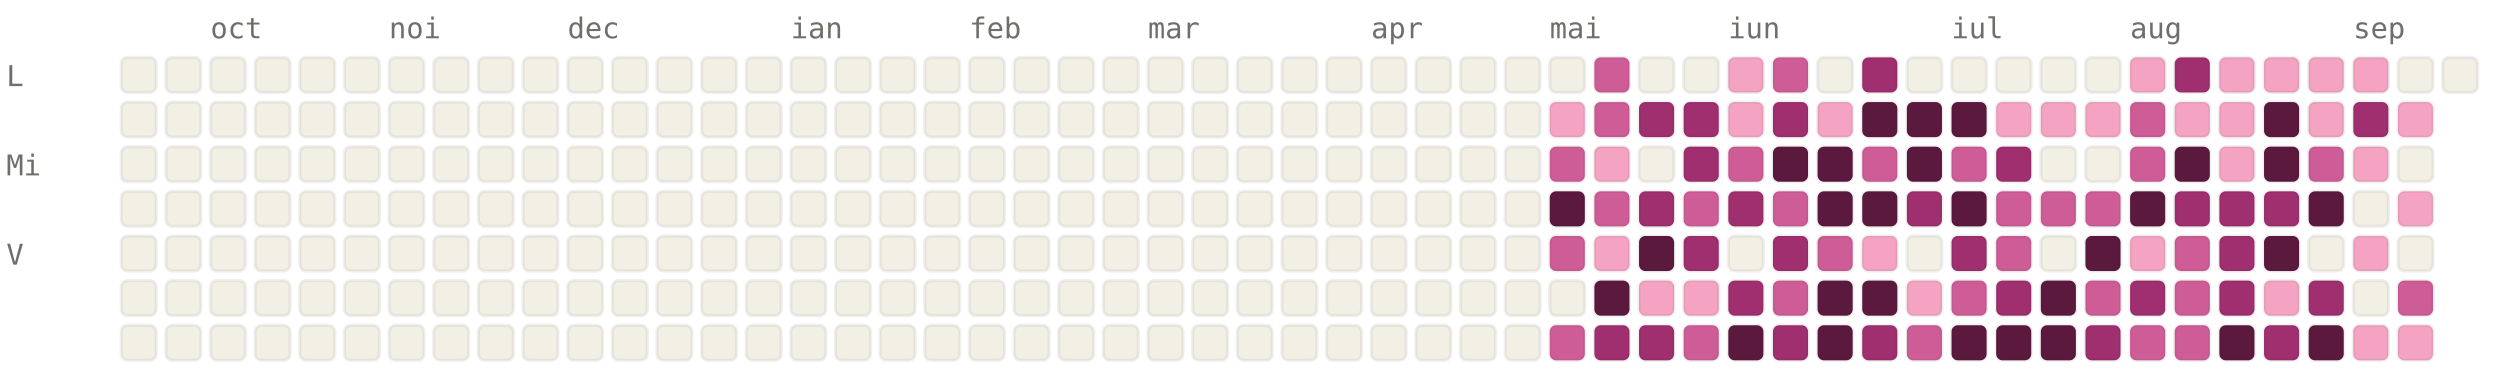
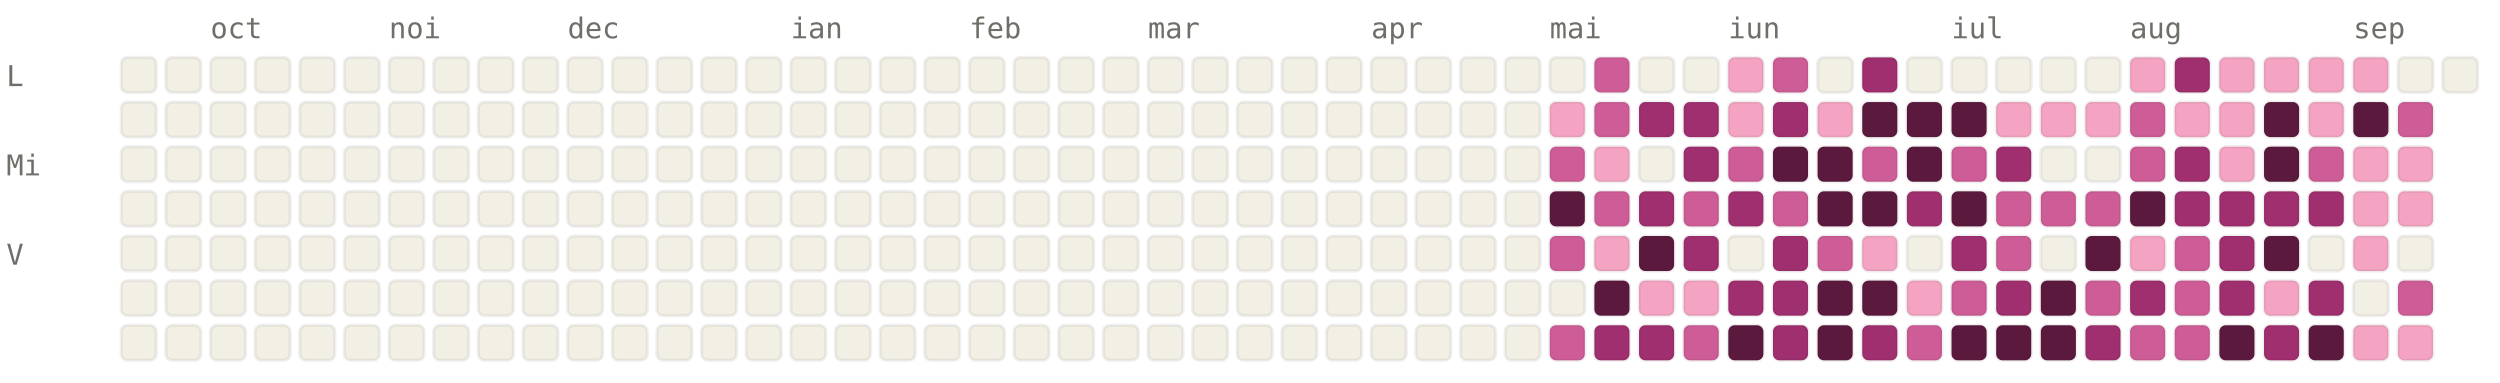
<svg xmlns="http://www.w3.org/2000/svg" viewBox="0 0 784 120" width="784" height="120" font-family="ui-monospace, SFMono-Regular, Menlo, monospace" font-size="9">
  <style>.l0{fill:#F2F0E5;stroke:rgba(0,0,0,0.06)}.l1{fill:#F4A4C2;stroke:rgba(0,0,0,0.06)}.l2{fill:#CE5D97;stroke:rgba(0,0,0,0.06)}.l3{fill:#A02F6F;stroke:rgba(0,0,0,0.06)}.l4{fill:#5C193E;stroke:rgba(0,0,0,0.06)}.lbl{fill:#6F6E69}@media (prefers-color-scheme: dark){.l0{fill:#1C1B1A;stroke:rgba(255,255,255,0.04)}.l1{fill:#451033;stroke:rgba(255,255,255,0.04)}.l2{fill:#751F4F;stroke:rgba(255,255,255,0.04)}.l3{fill:#CE5D97;stroke:rgba(255,255,255,0.04)}.l4{fill:#F4A4C2;stroke:rgba(255,255,255,0.04)}.lbl{fill:#878580}}</style>
  <text x="66" y="12" class="lbl">oct</text>
  <text x="122" y="12" class="lbl">noi</text>
  <text x="178" y="12" class="lbl">dec</text>
  <text x="248" y="12" class="lbl">ian</text>
  <text x="304" y="12" class="lbl">feb</text>
  <text x="360" y="12" class="lbl">mar</text>
  <text x="430" y="12" class="lbl">apr</text>
  <text x="486" y="12" class="lbl">mai</text>
  <text x="542" y="12" class="lbl">iun</text>
  <text x="612" y="12" class="lbl">iul</text>
  <text x="668" y="12" class="lbl">aug</text>
  <text x="738" y="12" class="lbl">sep</text>
  <text x="2" y="27" class="lbl">L</text>
  <text x="2" y="55" class="lbl">Mi</text>
  <text x="2" y="83" class="lbl">V</text>
  <rect x="38" y="18" width="11" height="11" rx="2" ry="2" class="l0" />
  <rect x="38" y="32" width="11" height="11" rx="2" ry="2" class="l0" />
  <rect x="38" y="46" width="11" height="11" rx="2" ry="2" class="l0" />
  <rect x="38" y="60" width="11" height="11" rx="2" ry="2" class="l0" />
  <rect x="38" y="74" width="11" height="11" rx="2" ry="2" class="l0" />
  <rect x="38" y="88" width="11" height="11" rx="2" ry="2" class="l0" />
  <rect x="38" y="102" width="11" height="11" rx="2" ry="2" class="l0" />
  <rect x="52" y="18" width="11" height="11" rx="2" ry="2" class="l0" />
  <rect x="52" y="32" width="11" height="11" rx="2" ry="2" class="l0" />
  <rect x="52" y="46" width="11" height="11" rx="2" ry="2" class="l0" />
  <rect x="52" y="60" width="11" height="11" rx="2" ry="2" class="l0" />
  <rect x="52" y="74" width="11" height="11" rx="2" ry="2" class="l0" />
  <rect x="52" y="88" width="11" height="11" rx="2" ry="2" class="l0" />
  <rect x="52" y="102" width="11" height="11" rx="2" ry="2" class="l0" />
  <rect x="66" y="18" width="11" height="11" rx="2" ry="2" class="l0" />
  <rect x="66" y="32" width="11" height="11" rx="2" ry="2" class="l0" />
  <rect x="66" y="46" width="11" height="11" rx="2" ry="2" class="l0" />
  <rect x="66" y="60" width="11" height="11" rx="2" ry="2" class="l0" />
  <rect x="66" y="74" width="11" height="11" rx="2" ry="2" class="l0" />
  <rect x="66" y="88" width="11" height="11" rx="2" ry="2" class="l0" />
  <rect x="66" y="102" width="11" height="11" rx="2" ry="2" class="l0" />
  <rect x="80" y="18" width="11" height="11" rx="2" ry="2" class="l0" />
  <rect x="80" y="32" width="11" height="11" rx="2" ry="2" class="l0" />
  <rect x="80" y="46" width="11" height="11" rx="2" ry="2" class="l0" />
  <rect x="80" y="60" width="11" height="11" rx="2" ry="2" class="l0" />
  <rect x="80" y="74" width="11" height="11" rx="2" ry="2" class="l0" />
  <rect x="80" y="88" width="11" height="11" rx="2" ry="2" class="l0" />
  <rect x="80" y="102" width="11" height="11" rx="2" ry="2" class="l0" />
  <rect x="94" y="18" width="11" height="11" rx="2" ry="2" class="l0" />
  <rect x="94" y="32" width="11" height="11" rx="2" ry="2" class="l0" />
  <rect x="94" y="46" width="11" height="11" rx="2" ry="2" class="l0" />
  <rect x="94" y="60" width="11" height="11" rx="2" ry="2" class="l0" />
  <rect x="94" y="74" width="11" height="11" rx="2" ry="2" class="l0" />
  <rect x="94" y="88" width="11" height="11" rx="2" ry="2" class="l0" />
  <rect x="94" y="102" width="11" height="11" rx="2" ry="2" class="l0" />
  <rect x="108" y="18" width="11" height="11" rx="2" ry="2" class="l0" />
  <rect x="108" y="32" width="11" height="11" rx="2" ry="2" class="l0" />
  <rect x="108" y="46" width="11" height="11" rx="2" ry="2" class="l0" />
  <rect x="108" y="60" width="11" height="11" rx="2" ry="2" class="l0" />
  <rect x="108" y="74" width="11" height="11" rx="2" ry="2" class="l0" />
  <rect x="108" y="88" width="11" height="11" rx="2" ry="2" class="l0" />
  <rect x="108" y="102" width="11" height="11" rx="2" ry="2" class="l0" />
  <rect x="122" y="18" width="11" height="11" rx="2" ry="2" class="l0" />
  <rect x="122" y="32" width="11" height="11" rx="2" ry="2" class="l0" />
  <rect x="122" y="46" width="11" height="11" rx="2" ry="2" class="l0" />
  <rect x="122" y="60" width="11" height="11" rx="2" ry="2" class="l0" />
  <rect x="122" y="74" width="11" height="11" rx="2" ry="2" class="l0" />
  <rect x="122" y="88" width="11" height="11" rx="2" ry="2" class="l0" />
  <rect x="122" y="102" width="11" height="11" rx="2" ry="2" class="l0" />
  <rect x="136" y="18" width="11" height="11" rx="2" ry="2" class="l0" />
  <rect x="136" y="32" width="11" height="11" rx="2" ry="2" class="l0" />
  <rect x="136" y="46" width="11" height="11" rx="2" ry="2" class="l0" />
  <rect x="136" y="60" width="11" height="11" rx="2" ry="2" class="l0" />
  <rect x="136" y="74" width="11" height="11" rx="2" ry="2" class="l0" />
  <rect x="136" y="88" width="11" height="11" rx="2" ry="2" class="l0" />
  <rect x="136" y="102" width="11" height="11" rx="2" ry="2" class="l0" />
  <rect x="150" y="18" width="11" height="11" rx="2" ry="2" class="l0" />
  <rect x="150" y="32" width="11" height="11" rx="2" ry="2" class="l0" />
  <rect x="150" y="46" width="11" height="11" rx="2" ry="2" class="l0" />
  <rect x="150" y="60" width="11" height="11" rx="2" ry="2" class="l0" />
  <rect x="150" y="74" width="11" height="11" rx="2" ry="2" class="l0" />
  <rect x="150" y="88" width="11" height="11" rx="2" ry="2" class="l0" />
  <rect x="150" y="102" width="11" height="11" rx="2" ry="2" class="l0" />
  <rect x="164" y="18" width="11" height="11" rx="2" ry="2" class="l0" />
  <rect x="164" y="32" width="11" height="11" rx="2" ry="2" class="l0" />
  <rect x="164" y="46" width="11" height="11" rx="2" ry="2" class="l0" />
  <rect x="164" y="60" width="11" height="11" rx="2" ry="2" class="l0" />
  <rect x="164" y="74" width="11" height="11" rx="2" ry="2" class="l0" />
  <rect x="164" y="88" width="11" height="11" rx="2" ry="2" class="l0" />
  <rect x="164" y="102" width="11" height="11" rx="2" ry="2" class="l0" />
  <rect x="178" y="18" width="11" height="11" rx="2" ry="2" class="l0" />
  <rect x="178" y="32" width="11" height="11" rx="2" ry="2" class="l0" />
  <rect x="178" y="46" width="11" height="11" rx="2" ry="2" class="l0" />
  <rect x="178" y="60" width="11" height="11" rx="2" ry="2" class="l0" />
  <rect x="178" y="74" width="11" height="11" rx="2" ry="2" class="l0" />
  <rect x="178" y="88" width="11" height="11" rx="2" ry="2" class="l0" />
  <rect x="178" y="102" width="11" height="11" rx="2" ry="2" class="l0" />
  <rect x="192" y="18" width="11" height="11" rx="2" ry="2" class="l0" />
  <rect x="192" y="32" width="11" height="11" rx="2" ry="2" class="l0" />
  <rect x="192" y="46" width="11" height="11" rx="2" ry="2" class="l0" />
  <rect x="192" y="60" width="11" height="11" rx="2" ry="2" class="l0" />
  <rect x="192" y="74" width="11" height="11" rx="2" ry="2" class="l0" />
  <rect x="192" y="88" width="11" height="11" rx="2" ry="2" class="l0" />
  <rect x="192" y="102" width="11" height="11" rx="2" ry="2" class="l0" />
  <rect x="206" y="18" width="11" height="11" rx="2" ry="2" class="l0" />
  <rect x="206" y="32" width="11" height="11" rx="2" ry="2" class="l0" />
  <rect x="206" y="46" width="11" height="11" rx="2" ry="2" class="l0" />
  <rect x="206" y="60" width="11" height="11" rx="2" ry="2" class="l0" />
  <rect x="206" y="74" width="11" height="11" rx="2" ry="2" class="l0" />
  <rect x="206" y="88" width="11" height="11" rx="2" ry="2" class="l0" />
  <rect x="206" y="102" width="11" height="11" rx="2" ry="2" class="l0" />
  <rect x="220" y="18" width="11" height="11" rx="2" ry="2" class="l0" />
  <rect x="220" y="32" width="11" height="11" rx="2" ry="2" class="l0" />
  <rect x="220" y="46" width="11" height="11" rx="2" ry="2" class="l0" />
  <rect x="220" y="60" width="11" height="11" rx="2" ry="2" class="l0" />
  <rect x="220" y="74" width="11" height="11" rx="2" ry="2" class="l0" />
  <rect x="220" y="88" width="11" height="11" rx="2" ry="2" class="l0" />
  <rect x="220" y="102" width="11" height="11" rx="2" ry="2" class="l0" />
  <rect x="234" y="18" width="11" height="11" rx="2" ry="2" class="l0" />
  <rect x="234" y="32" width="11" height="11" rx="2" ry="2" class="l0" />
  <rect x="234" y="46" width="11" height="11" rx="2" ry="2" class="l0" />
  <rect x="234" y="60" width="11" height="11" rx="2" ry="2" class="l0" />
  <rect x="234" y="74" width="11" height="11" rx="2" ry="2" class="l0" />
  <rect x="234" y="88" width="11" height="11" rx="2" ry="2" class="l0" />
  <rect x="234" y="102" width="11" height="11" rx="2" ry="2" class="l0" />
  <rect x="248" y="18" width="11" height="11" rx="2" ry="2" class="l0" />
  <rect x="248" y="32" width="11" height="11" rx="2" ry="2" class="l0" />
  <rect x="248" y="46" width="11" height="11" rx="2" ry="2" class="l0" />
  <rect x="248" y="60" width="11" height="11" rx="2" ry="2" class="l0" />
  <rect x="248" y="74" width="11" height="11" rx="2" ry="2" class="l0" />
  <rect x="248" y="88" width="11" height="11" rx="2" ry="2" class="l0" />
  <rect x="248" y="102" width="11" height="11" rx="2" ry="2" class="l0" />
  <rect x="262" y="18" width="11" height="11" rx="2" ry="2" class="l0" />
  <rect x="262" y="32" width="11" height="11" rx="2" ry="2" class="l0" />
  <rect x="262" y="46" width="11" height="11" rx="2" ry="2" class="l0" />
  <rect x="262" y="60" width="11" height="11" rx="2" ry="2" class="l0" />
  <rect x="262" y="74" width="11" height="11" rx="2" ry="2" class="l0" />
  <rect x="262" y="88" width="11" height="11" rx="2" ry="2" class="l0" />
  <rect x="262" y="102" width="11" height="11" rx="2" ry="2" class="l0" />
  <rect x="276" y="18" width="11" height="11" rx="2" ry="2" class="l0" />
  <rect x="276" y="32" width="11" height="11" rx="2" ry="2" class="l0" />
  <rect x="276" y="46" width="11" height="11" rx="2" ry="2" class="l0" />
  <rect x="276" y="60" width="11" height="11" rx="2" ry="2" class="l0" />
  <rect x="276" y="74" width="11" height="11" rx="2" ry="2" class="l0" />
  <rect x="276" y="88" width="11" height="11" rx="2" ry="2" class="l0" />
  <rect x="276" y="102" width="11" height="11" rx="2" ry="2" class="l0" />
  <rect x="290" y="18" width="11" height="11" rx="2" ry="2" class="l0" />
  <rect x="290" y="32" width="11" height="11" rx="2" ry="2" class="l0" />
  <rect x="290" y="46" width="11" height="11" rx="2" ry="2" class="l0" />
  <rect x="290" y="60" width="11" height="11" rx="2" ry="2" class="l0" />
  <rect x="290" y="74" width="11" height="11" rx="2" ry="2" class="l0" />
  <rect x="290" y="88" width="11" height="11" rx="2" ry="2" class="l0" />
  <rect x="290" y="102" width="11" height="11" rx="2" ry="2" class="l0" />
  <rect x="304" y="18" width="11" height="11" rx="2" ry="2" class="l0" />
  <rect x="304" y="32" width="11" height="11" rx="2" ry="2" class="l0" />
  <rect x="304" y="46" width="11" height="11" rx="2" ry="2" class="l0" />
  <rect x="304" y="60" width="11" height="11" rx="2" ry="2" class="l0" />
  <rect x="304" y="74" width="11" height="11" rx="2" ry="2" class="l0" />
  <rect x="304" y="88" width="11" height="11" rx="2" ry="2" class="l0" />
  <rect x="304" y="102" width="11" height="11" rx="2" ry="2" class="l0" />
  <rect x="318" y="18" width="11" height="11" rx="2" ry="2" class="l0" />
  <rect x="318" y="32" width="11" height="11" rx="2" ry="2" class="l0" />
  <rect x="318" y="46" width="11" height="11" rx="2" ry="2" class="l0" />
  <rect x="318" y="60" width="11" height="11" rx="2" ry="2" class="l0" />
  <rect x="318" y="74" width="11" height="11" rx="2" ry="2" class="l0" />
  <rect x="318" y="88" width="11" height="11" rx="2" ry="2" class="l0" />
  <rect x="318" y="102" width="11" height="11" rx="2" ry="2" class="l0" />
  <rect x="332" y="18" width="11" height="11" rx="2" ry="2" class="l0" />
  <rect x="332" y="32" width="11" height="11" rx="2" ry="2" class="l0" />
  <rect x="332" y="46" width="11" height="11" rx="2" ry="2" class="l0" />
  <rect x="332" y="60" width="11" height="11" rx="2" ry="2" class="l0" />
  <rect x="332" y="74" width="11" height="11" rx="2" ry="2" class="l0" />
  <rect x="332" y="88" width="11" height="11" rx="2" ry="2" class="l0" />
  <rect x="332" y="102" width="11" height="11" rx="2" ry="2" class="l0" />
  <rect x="346" y="18" width="11" height="11" rx="2" ry="2" class="l0" />
  <rect x="346" y="32" width="11" height="11" rx="2" ry="2" class="l0" />
  <rect x="346" y="46" width="11" height="11" rx="2" ry="2" class="l0" />
  <rect x="346" y="60" width="11" height="11" rx="2" ry="2" class="l0" />
  <rect x="346" y="74" width="11" height="11" rx="2" ry="2" class="l0" />
  <rect x="346" y="88" width="11" height="11" rx="2" ry="2" class="l0" />
  <rect x="346" y="102" width="11" height="11" rx="2" ry="2" class="l0" />
  <rect x="360" y="18" width="11" height="11" rx="2" ry="2" class="l0" />
  <rect x="360" y="32" width="11" height="11" rx="2" ry="2" class="l0" />
  <rect x="360" y="46" width="11" height="11" rx="2" ry="2" class="l0" />
  <rect x="360" y="60" width="11" height="11" rx="2" ry="2" class="l0" />
  <rect x="360" y="74" width="11" height="11" rx="2" ry="2" class="l0" />
  <rect x="360" y="88" width="11" height="11" rx="2" ry="2" class="l0" />
  <rect x="360" y="102" width="11" height="11" rx="2" ry="2" class="l0" />
  <rect x="374" y="18" width="11" height="11" rx="2" ry="2" class="l0" />
  <rect x="374" y="32" width="11" height="11" rx="2" ry="2" class="l0" />
  <rect x="374" y="46" width="11" height="11" rx="2" ry="2" class="l0" />
  <rect x="374" y="60" width="11" height="11" rx="2" ry="2" class="l0" />
  <rect x="374" y="74" width="11" height="11" rx="2" ry="2" class="l0" />
  <rect x="374" y="88" width="11" height="11" rx="2" ry="2" class="l0" />
  <rect x="374" y="102" width="11" height="11" rx="2" ry="2" class="l0" />
  <rect x="388" y="18" width="11" height="11" rx="2" ry="2" class="l0" />
  <rect x="388" y="32" width="11" height="11" rx="2" ry="2" class="l0" />
  <rect x="388" y="46" width="11" height="11" rx="2" ry="2" class="l0" />
  <rect x="388" y="60" width="11" height="11" rx="2" ry="2" class="l0" />
  <rect x="388" y="74" width="11" height="11" rx="2" ry="2" class="l0" />
  <rect x="388" y="88" width="11" height="11" rx="2" ry="2" class="l0" />
  <rect x="388" y="102" width="11" height="11" rx="2" ry="2" class="l0" />
  <rect x="402" y="18" width="11" height="11" rx="2" ry="2" class="l0" />
  <rect x="402" y="32" width="11" height="11" rx="2" ry="2" class="l0" />
  <rect x="402" y="46" width="11" height="11" rx="2" ry="2" class="l0" />
  <rect x="402" y="60" width="11" height="11" rx="2" ry="2" class="l0" />
  <rect x="402" y="74" width="11" height="11" rx="2" ry="2" class="l0" />
  <rect x="402" y="88" width="11" height="11" rx="2" ry="2" class="l0" />
  <rect x="402" y="102" width="11" height="11" rx="2" ry="2" class="l0" />
  <rect x="416" y="18" width="11" height="11" rx="2" ry="2" class="l0" />
  <rect x="416" y="32" width="11" height="11" rx="2" ry="2" class="l0" />
  <rect x="416" y="46" width="11" height="11" rx="2" ry="2" class="l0" />
  <rect x="416" y="60" width="11" height="11" rx="2" ry="2" class="l0" />
  <rect x="416" y="74" width="11" height="11" rx="2" ry="2" class="l0" />
  <rect x="416" y="88" width="11" height="11" rx="2" ry="2" class="l0" />
  <rect x="416" y="102" width="11" height="11" rx="2" ry="2" class="l0" />
  <rect x="430" y="18" width="11" height="11" rx="2" ry="2" class="l0" />
  <rect x="430" y="32" width="11" height="11" rx="2" ry="2" class="l0" />
  <rect x="430" y="46" width="11" height="11" rx="2" ry="2" class="l0" />
  <rect x="430" y="60" width="11" height="11" rx="2" ry="2" class="l0" />
  <rect x="430" y="74" width="11" height="11" rx="2" ry="2" class="l0" />
  <rect x="430" y="88" width="11" height="11" rx="2" ry="2" class="l0" />
  <rect x="430" y="102" width="11" height="11" rx="2" ry="2" class="l0" />
  <rect x="444" y="18" width="11" height="11" rx="2" ry="2" class="l0" />
  <rect x="444" y="32" width="11" height="11" rx="2" ry="2" class="l0" />
  <rect x="444" y="46" width="11" height="11" rx="2" ry="2" class="l0" />
  <rect x="444" y="60" width="11" height="11" rx="2" ry="2" class="l0" />
  <rect x="444" y="74" width="11" height="11" rx="2" ry="2" class="l0" />
  <rect x="444" y="88" width="11" height="11" rx="2" ry="2" class="l0" />
  <rect x="444" y="102" width="11" height="11" rx="2" ry="2" class="l0" />
  <rect x="458" y="18" width="11" height="11" rx="2" ry="2" class="l0" />
  <rect x="458" y="32" width="11" height="11" rx="2" ry="2" class="l0" />
  <rect x="458" y="46" width="11" height="11" rx="2" ry="2" class="l0" />
  <rect x="458" y="60" width="11" height="11" rx="2" ry="2" class="l0" />
  <rect x="458" y="74" width="11" height="11" rx="2" ry="2" class="l0" />
  <rect x="458" y="88" width="11" height="11" rx="2" ry="2" class="l0" />
  <rect x="458" y="102" width="11" height="11" rx="2" ry="2" class="l0" />
  <rect x="472" y="18" width="11" height="11" rx="2" ry="2" class="l0" />
  <rect x="472" y="32" width="11" height="11" rx="2" ry="2" class="l0" />
  <rect x="472" y="46" width="11" height="11" rx="2" ry="2" class="l0" />
  <rect x="472" y="60" width="11" height="11" rx="2" ry="2" class="l0" />
  <rect x="472" y="74" width="11" height="11" rx="2" ry="2" class="l0" />
  <rect x="472" y="88" width="11" height="11" rx="2" ry="2" class="l0" />
  <rect x="472" y="102" width="11" height="11" rx="2" ry="2" class="l0" />
  <rect x="486" y="18" width="11" height="11" rx="2" ry="2" class="l0" />
  <rect x="486" y="32" width="11" height="11" rx="2" ry="2" class="l1" />
  <rect x="486" y="46" width="11" height="11" rx="2" ry="2" class="l2" />
  <rect x="486" y="60" width="11" height="11" rx="2" ry="2" class="l4" />
  <rect x="486" y="74" width="11" height="11" rx="2" ry="2" class="l2" />
  <rect x="486" y="88" width="11" height="11" rx="2" ry="2" class="l0" />
  <rect x="486" y="102" width="11" height="11" rx="2" ry="2" class="l2" />
  <rect x="500" y="18" width="11" height="11" rx="2" ry="2" class="l2" />
  <rect x="500" y="32" width="11" height="11" rx="2" ry="2" class="l2" />
  <rect x="500" y="46" width="11" height="11" rx="2" ry="2" class="l1" />
  <rect x="500" y="60" width="11" height="11" rx="2" ry="2" class="l2" />
  <rect x="500" y="74" width="11" height="11" rx="2" ry="2" class="l1" />
  <rect x="500" y="88" width="11" height="11" rx="2" ry="2" class="l4" />
  <rect x="500" y="102" width="11" height="11" rx="2" ry="2" class="l3" />
  <rect x="514" y="18" width="11" height="11" rx="2" ry="2" class="l0" />
  <rect x="514" y="32" width="11" height="11" rx="2" ry="2" class="l3" />
  <rect x="514" y="46" width="11" height="11" rx="2" ry="2" class="l0" />
  <rect x="514" y="60" width="11" height="11" rx="2" ry="2" class="l3" />
  <rect x="514" y="74" width="11" height="11" rx="2" ry="2" class="l4" />
  <rect x="514" y="88" width="11" height="11" rx="2" ry="2" class="l1" />
  <rect x="514" y="102" width="11" height="11" rx="2" ry="2" class="l3" />
  <rect x="528" y="18" width="11" height="11" rx="2" ry="2" class="l0" />
  <rect x="528" y="32" width="11" height="11" rx="2" ry="2" class="l3" />
  <rect x="528" y="46" width="11" height="11" rx="2" ry="2" class="l3" />
  <rect x="528" y="60" width="11" height="11" rx="2" ry="2" class="l2" />
  <rect x="528" y="74" width="11" height="11" rx="2" ry="2" class="l3" />
  <rect x="528" y="88" width="11" height="11" rx="2" ry="2" class="l1" />
  <rect x="528" y="102" width="11" height="11" rx="2" ry="2" class="l2" />
  <rect x="542" y="18" width="11" height="11" rx="2" ry="2" class="l1" />
  <rect x="542" y="32" width="11" height="11" rx="2" ry="2" class="l1" />
  <rect x="542" y="46" width="11" height="11" rx="2" ry="2" class="l2" />
  <rect x="542" y="60" width="11" height="11" rx="2" ry="2" class="l3" />
  <rect x="542" y="74" width="11" height="11" rx="2" ry="2" class="l0" />
  <rect x="542" y="88" width="11" height="11" rx="2" ry="2" class="l3" />
  <rect x="542" y="102" width="11" height="11" rx="2" ry="2" class="l4" />
  <rect x="556" y="18" width="11" height="11" rx="2" ry="2" class="l2" />
  <rect x="556" y="32" width="11" height="11" rx="2" ry="2" class="l3" />
  <rect x="556" y="46" width="11" height="11" rx="2" ry="2" class="l4" />
  <rect x="556" y="60" width="11" height="11" rx="2" ry="2" class="l2" />
  <rect x="556" y="74" width="11" height="11" rx="2" ry="2" class="l3" />
-   <rect x="556" y="88" width="11" height="11" rx="2" ry="2" class="l2" />
+   <rect x="556" y="88" width="11" height="11" rx="2" ry="2" class="l3" />
  <rect x="556" y="102" width="11" height="11" rx="2" ry="2" class="l3" />
  <rect x="570" y="18" width="11" height="11" rx="2" ry="2" class="l0" />
  <rect x="570" y="32" width="11" height="11" rx="2" ry="2" class="l1" />
  <rect x="570" y="46" width="11" height="11" rx="2" ry="2" class="l4" />
  <rect x="570" y="60" width="11" height="11" rx="2" ry="2" class="l4" />
  <rect x="570" y="74" width="11" height="11" rx="2" ry="2" class="l2" />
  <rect x="570" y="88" width="11" height="11" rx="2" ry="2" class="l4" />
  <rect x="570" y="102" width="11" height="11" rx="2" ry="2" class="l4" />
  <rect x="584" y="18" width="11" height="11" rx="2" ry="2" class="l3" />
  <rect x="584" y="32" width="11" height="11" rx="2" ry="2" class="l4" />
  <rect x="584" y="46" width="11" height="11" rx="2" ry="2" class="l2" />
  <rect x="584" y="60" width="11" height="11" rx="2" ry="2" class="l4" />
  <rect x="584" y="74" width="11" height="11" rx="2" ry="2" class="l1" />
  <rect x="584" y="88" width="11" height="11" rx="2" ry="2" class="l4" />
  <rect x="584" y="102" width="11" height="11" rx="2" ry="2" class="l3" />
  <rect x="598" y="18" width="11" height="11" rx="2" ry="2" class="l0" />
  <rect x="598" y="32" width="11" height="11" rx="2" ry="2" class="l4" />
  <rect x="598" y="46" width="11" height="11" rx="2" ry="2" class="l4" />
  <rect x="598" y="60" width="11" height="11" rx="2" ry="2" class="l3" />
  <rect x="598" y="74" width="11" height="11" rx="2" ry="2" class="l0" />
  <rect x="598" y="88" width="11" height="11" rx="2" ry="2" class="l1" />
  <rect x="598" y="102" width="11" height="11" rx="2" ry="2" class="l2" />
  <rect x="612" y="18" width="11" height="11" rx="2" ry="2" class="l0" />
  <rect x="612" y="32" width="11" height="11" rx="2" ry="2" class="l4" />
  <rect x="612" y="46" width="11" height="11" rx="2" ry="2" class="l2" />
  <rect x="612" y="60" width="11" height="11" rx="2" ry="2" class="l4" />
  <rect x="612" y="74" width="11" height="11" rx="2" ry="2" class="l3" />
  <rect x="612" y="88" width="11" height="11" rx="2" ry="2" class="l2" />
  <rect x="612" y="102" width="11" height="11" rx="2" ry="2" class="l4" />
  <rect x="626" y="18" width="11" height="11" rx="2" ry="2" class="l0" />
  <rect x="626" y="32" width="11" height="11" rx="2" ry="2" class="l1" />
  <rect x="626" y="46" width="11" height="11" rx="2" ry="2" class="l3" />
  <rect x="626" y="60" width="11" height="11" rx="2" ry="2" class="l2" />
  <rect x="626" y="74" width="11" height="11" rx="2" ry="2" class="l2" />
  <rect x="626" y="88" width="11" height="11" rx="2" ry="2" class="l3" />
  <rect x="626" y="102" width="11" height="11" rx="2" ry="2" class="l4" />
  <rect x="640" y="18" width="11" height="11" rx="2" ry="2" class="l0" />
  <rect x="640" y="32" width="11" height="11" rx="2" ry="2" class="l1" />
  <rect x="640" y="46" width="11" height="11" rx="2" ry="2" class="l0" />
  <rect x="640" y="60" width="11" height="11" rx="2" ry="2" class="l2" />
  <rect x="640" y="74" width="11" height="11" rx="2" ry="2" class="l0" />
  <rect x="640" y="88" width="11" height="11" rx="2" ry="2" class="l4" />
  <rect x="640" y="102" width="11" height="11" rx="2" ry="2" class="l4" />
  <rect x="654" y="18" width="11" height="11" rx="2" ry="2" class="l0" />
  <rect x="654" y="32" width="11" height="11" rx="2" ry="2" class="l1" />
  <rect x="654" y="46" width="11" height="11" rx="2" ry="2" class="l0" />
  <rect x="654" y="60" width="11" height="11" rx="2" ry="2" class="l2" />
  <rect x="654" y="74" width="11" height="11" rx="2" ry="2" class="l4" />
  <rect x="654" y="88" width="11" height="11" rx="2" ry="2" class="l2" />
  <rect x="654" y="102" width="11" height="11" rx="2" ry="2" class="l3" />
  <rect x="668" y="18" width="11" height="11" rx="2" ry="2" class="l1" />
  <rect x="668" y="32" width="11" height="11" rx="2" ry="2" class="l2" />
  <rect x="668" y="46" width="11" height="11" rx="2" ry="2" class="l2" />
  <rect x="668" y="60" width="11" height="11" rx="2" ry="2" class="l4" />
  <rect x="668" y="74" width="11" height="11" rx="2" ry="2" class="l1" />
  <rect x="668" y="88" width="11" height="11" rx="2" ry="2" class="l3" />
  <rect x="668" y="102" width="11" height="11" rx="2" ry="2" class="l2" />
  <rect x="682" y="18" width="11" height="11" rx="2" ry="2" class="l3" />
  <rect x="682" y="32" width="11" height="11" rx="2" ry="2" class="l1" />
-   <rect x="682" y="46" width="11" height="11" rx="2" ry="2" class="l4" />
+   <rect x="682" y="46" width="11" height="11" rx="2" ry="2" class="l3" />
  <rect x="682" y="60" width="11" height="11" rx="2" ry="2" class="l3" />
  <rect x="682" y="74" width="11" height="11" rx="2" ry="2" class="l2" />
  <rect x="682" y="88" width="11" height="11" rx="2" ry="2" class="l2" />
  <rect x="682" y="102" width="11" height="11" rx="2" ry="2" class="l2" />
  <rect x="696" y="18" width="11" height="11" rx="2" ry="2" class="l1" />
  <rect x="696" y="32" width="11" height="11" rx="2" ry="2" class="l1" />
  <rect x="696" y="46" width="11" height="11" rx="2" ry="2" class="l1" />
  <rect x="696" y="60" width="11" height="11" rx="2" ry="2" class="l3" />
  <rect x="696" y="74" width="11" height="11" rx="2" ry="2" class="l3" />
  <rect x="696" y="88" width="11" height="11" rx="2" ry="2" class="l3" />
  <rect x="696" y="102" width="11" height="11" rx="2" ry="2" class="l4" />
  <rect x="710" y="18" width="11" height="11" rx="2" ry="2" class="l1" />
  <rect x="710" y="32" width="11" height="11" rx="2" ry="2" class="l4" />
  <rect x="710" y="46" width="11" height="11" rx="2" ry="2" class="l4" />
  <rect x="710" y="60" width="11" height="11" rx="2" ry="2" class="l3" />
  <rect x="710" y="74" width="11" height="11" rx="2" ry="2" class="l4" />
  <rect x="710" y="88" width="11" height="11" rx="2" ry="2" class="l1" />
  <rect x="710" y="102" width="11" height="11" rx="2" ry="2" class="l3" />
  <rect x="724" y="18" width="11" height="11" rx="2" ry="2" class="l1" />
  <rect x="724" y="32" width="11" height="11" rx="2" ry="2" class="l1" />
  <rect x="724" y="46" width="11" height="11" rx="2" ry="2" class="l2" />
-   <rect x="724" y="60" width="11" height="11" rx="2" ry="2" class="l4" />
+   <rect x="724" y="60" width="11" height="11" rx="2" ry="2" class="l3" />
  <rect x="724" y="74" width="11" height="11" rx="2" ry="2" class="l0" />
  <rect x="724" y="88" width="11" height="11" rx="2" ry="2" class="l3" />
  <rect x="724" y="102" width="11" height="11" rx="2" ry="2" class="l4" />
  <rect x="738" y="18" width="11" height="11" rx="2" ry="2" class="l1" />
-   <rect x="738" y="32" width="11" height="11" rx="2" ry="2" class="l3" />
+   <rect x="738" y="32" width="11" height="11" rx="2" ry="2" class="l4" />
  <rect x="738" y="46" width="11" height="11" rx="2" ry="2" class="l1" />
-   <rect x="738" y="60" width="11" height="11" rx="2" ry="2" class="l0" />
+   <rect x="738" y="60" width="11" height="11" rx="2" ry="2" class="l1" />
  <rect x="738" y="74" width="11" height="11" rx="2" ry="2" class="l1" />
  <rect x="738" y="88" width="11" height="11" rx="2" ry="2" class="l0" />
  <rect x="738" y="102" width="11" height="11" rx="2" ry="2" class="l1" />
  <rect x="752" y="18" width="11" height="11" rx="2" ry="2" class="l0" />
-   <rect x="752" y="32" width="11" height="11" rx="2" ry="2" class="l1" />
-   <rect x="752" y="46" width="11" height="11" rx="2" ry="2" class="l0" />
+   <rect x="752" y="32" width="11" height="11" rx="2" ry="2" class="l2" />
+   <rect x="752" y="46" width="11" height="11" rx="2" ry="2" class="l1" />
  <rect x="752" y="60" width="11" height="11" rx="2" ry="2" class="l1" />
  <rect x="752" y="74" width="11" height="11" rx="2" ry="2" class="l0" />
  <rect x="752" y="88" width="11" height="11" rx="2" ry="2" class="l2" />
  <rect x="752" y="102" width="11" height="11" rx="2" ry="2" class="l1" />
  <rect x="766" y="18" width="11" height="11" rx="2" ry="2" class="l0" />
</svg>
